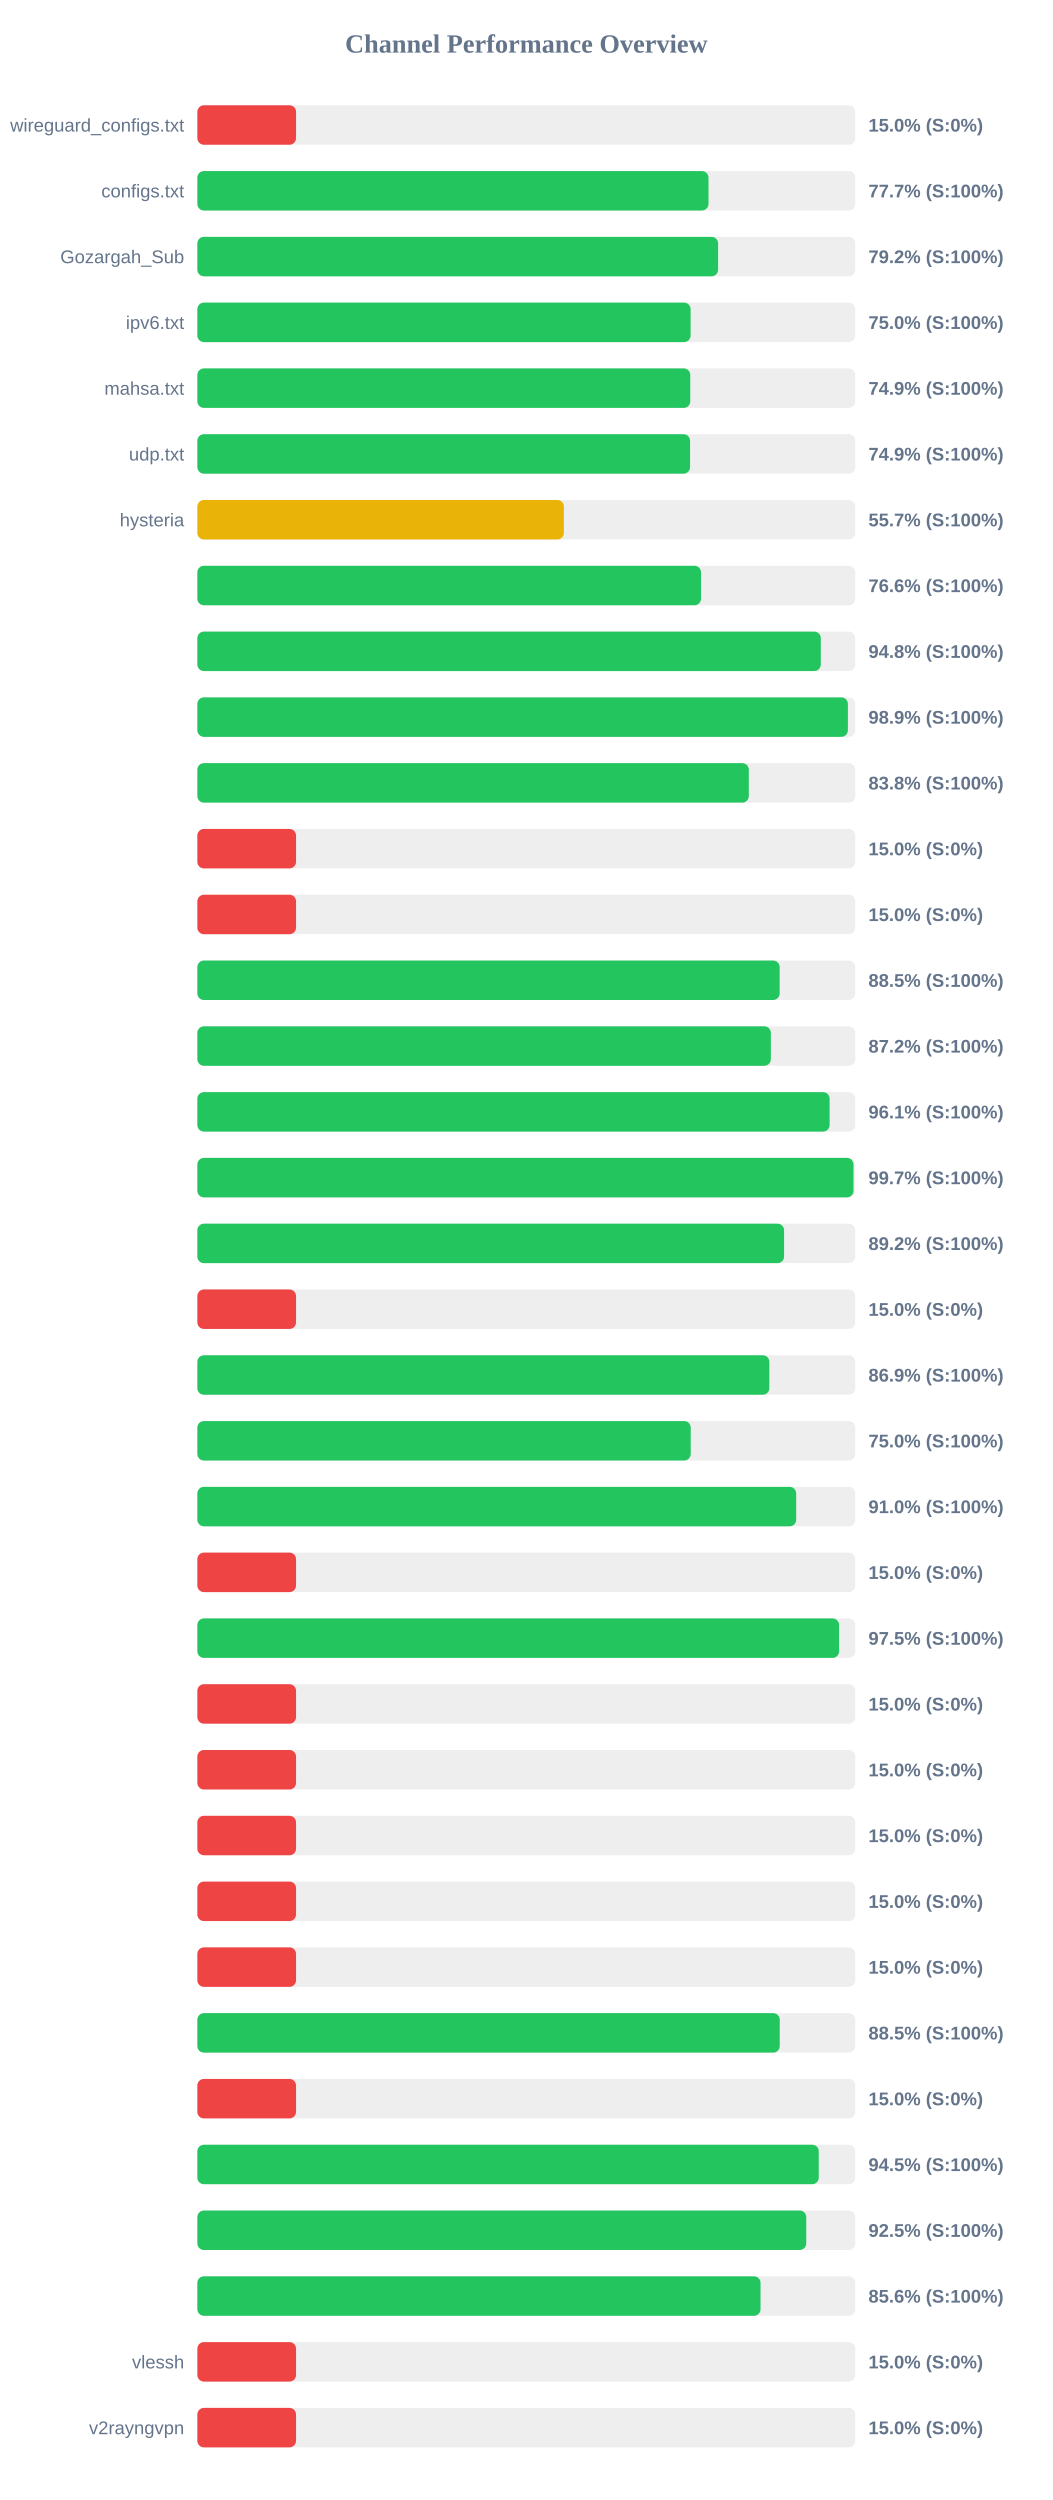
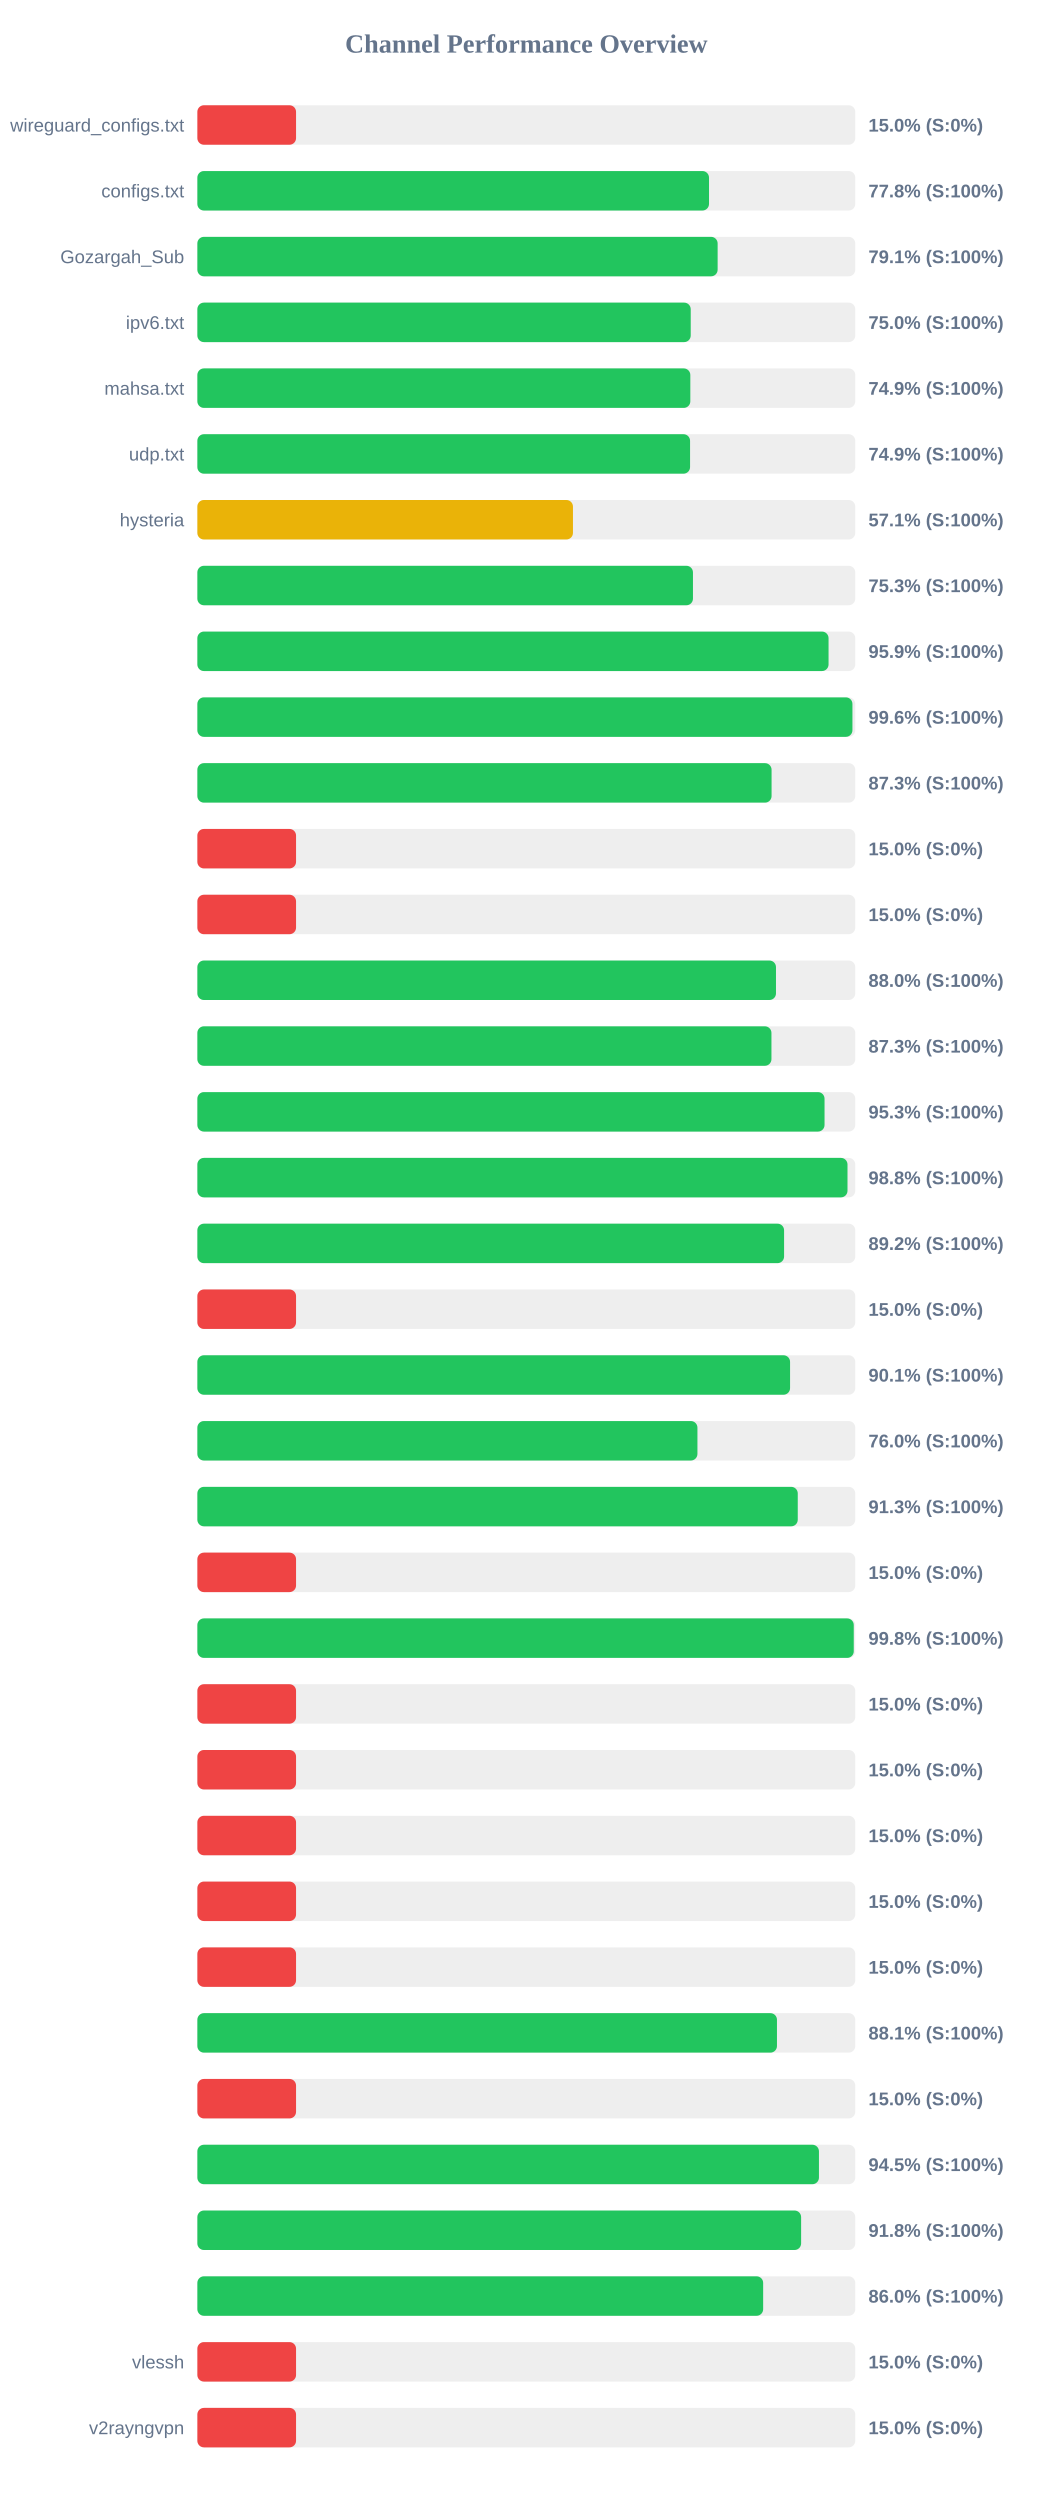
<svg xmlns="http://www.w3.org/2000/svg" width="800" height="1900" version="1.1">
  <style>
        .row { font: 14px Arial; fill: #64748b; }
        .score { font: bold 14px Arial; fill: #64748b; }
    </style>
  <text x="400" y="40" text-anchor="middle" font-size="20px" font-weight="bold" fill="#64748b">Channel Performance Overview</text>
  <rect x="150" y="80" width="500" height="30" fill="#eee" rx="5" />
  <rect x="150" y="80" width="75.0" height="30" fill="#ef4444" rx="5" />
  <text x="140" y="100" text-anchor="end" class="row">wireguard_configs.txt</text>
  <text x="660" y="100" text-anchor="start" class="score">15.0% (S:0%)</text>
  <rect x="150" y="130" width="500" height="30" fill="#eee" rx="5" />
-   <rect x="150" y="130" width="388.45" height="30" fill="#22c55e" rx="5" />
+   <rect x="150" y="130" width="388.85" height="30" fill="#22c55e" rx="5" />
  <text x="140" y="150" text-anchor="end" class="row">configs.txt</text>
-   <text x="660" y="150" text-anchor="start" class="score">77.7% (S:100%)</text>
+   <text x="660" y="150" text-anchor="start" class="score">77.8% (S:100%)</text>
  <rect x="150" y="180" width="500" height="30" fill="#eee" rx="5" />
-   <rect x="150" y="180" width="395.75" height="30" fill="#22c55e" rx="5" />
+   <rect x="150" y="180" width="395.4" height="30" fill="#22c55e" rx="5" />
  <text x="140" y="200" text-anchor="end" class="row">Gozargah_Sub</text>
-   <text x="660" y="200" text-anchor="start" class="score">79.2% (S:100%)</text>
+   <text x="660" y="200" text-anchor="start" class="score">79.1% (S:100%)</text>
  <rect x="150" y="230" width="500" height="30" fill="#eee" rx="5" />
-   <rect x="150" y="230" width="374.85" height="30" fill="#22c55e" rx="5" />
+   <rect x="150" y="230" width="374.95" height="30" fill="#22c55e" rx="5" />
  <text x="140" y="250" text-anchor="end" class="row">ipv6.txt</text>
  <text x="660" y="250" text-anchor="start" class="score">75.0% (S:100%)</text>
  <rect x="150" y="280" width="500" height="30" fill="#eee" rx="5" />
-   <rect x="150" y="280" width="374.6" height="30" fill="#22c55e" rx="5" />
+   <rect x="150" y="280" width="374.65" height="30" fill="#22c55e" rx="5" />
  <text x="140" y="300" text-anchor="end" class="row">mahsa.txt</text>
  <text x="660" y="300" text-anchor="start" class="score">74.9% (S:100%)</text>
  <rect x="150" y="330" width="500" height="30" fill="#eee" rx="5" />
  <rect x="150" y="330" width="374.45" height="30" fill="#22c55e" rx="5" />
  <text x="140" y="350" text-anchor="end" class="row">udp.txt</text>
  <text x="660" y="350" text-anchor="start" class="score">74.9% (S:100%)</text>
  <rect x="150" y="380" width="500" height="30" fill="#eee" rx="5" />
-   <rect x="150" y="380" width="278.55" height="30" fill="#eab308" rx="5" />
+   <rect x="150" y="380" width="285.45" height="30" fill="#eab308" rx="5" />
  <text x="140" y="400" text-anchor="end" class="row">hysteria</text>
-   <text x="660" y="400" text-anchor="start" class="score">55.7% (S:100%)</text>
+   <text x="660" y="400" text-anchor="start" class="score">57.1% (S:100%)</text>
  <rect x="150" y="430" width="500" height="30" fill="#eee" rx="5" />
-   <rect x="150" y="430" width="382.8" height="30" fill="#22c55e" rx="5" />
+   <rect x="150" y="430" width="376.65" height="30" fill="#22c55e" rx="5" />
  <text x="140" y="450" text-anchor="end" class="row" />
-   <text x="660" y="450" text-anchor="start" class="score">76.6% (S:100%)</text>
+   <text x="660" y="450" text-anchor="start" class="score">75.3% (S:100%)</text>
  <rect x="150" y="480" width="500" height="30" fill="#eee" rx="5" />
-   <rect x="150" y="480" width="473.8" height="30" fill="#22c55e" rx="5" />
+   <rect x="150" y="480" width="479.7" height="30" fill="#22c55e" rx="5" />
  <text x="140" y="500" text-anchor="end" class="row" />
-   <text x="660" y="500" text-anchor="start" class="score">94.8% (S:100%)</text>
+   <text x="660" y="500" text-anchor="start" class="score">95.9% (S:100%)</text>
  <rect x="150" y="530" width="500" height="30" fill="#eee" rx="5" />
-   <rect x="150" y="530" width="494.4" height="30" fill="#22c55e" rx="5" />
+   <rect x="150" y="530" width="497.85" height="30" fill="#22c55e" rx="5" />
  <text x="140" y="550" text-anchor="end" class="row" />
-   <text x="660" y="550" text-anchor="start" class="score">98.9% (S:100%)</text>
+   <text x="660" y="550" text-anchor="start" class="score">99.6% (S:100%)</text>
  <rect x="150" y="580" width="500" height="30" fill="#eee" rx="5" />
-   <rect x="150" y="580" width="419.1" height="30" fill="#22c55e" rx="5" />
+   <rect x="150" y="580" width="436.4" height="30" fill="#22c55e" rx="5" />
  <text x="140" y="600" text-anchor="end" class="row" />
-   <text x="660" y="600" text-anchor="start" class="score">83.8% (S:100%)</text>
+   <text x="660" y="600" text-anchor="start" class="score">87.3% (S:100%)</text>
  <rect x="150" y="630" width="500" height="30" fill="#eee" rx="5" />
  <rect x="150" y="630" width="75.0" height="30" fill="#ef4444" rx="5" />
  <text x="140" y="650" text-anchor="end" class="row" />
  <text x="660" y="650" text-anchor="start" class="score">15.0% (S:0%)</text>
  <rect x="150" y="680" width="500" height="30" fill="#eee" rx="5" />
  <rect x="150" y="680" width="75.0" height="30" fill="#ef4444" rx="5" />
  <text x="140" y="700" text-anchor="end" class="row" />
  <text x="660" y="700" text-anchor="start" class="score">15.0% (S:0%)</text>
  <rect x="150" y="730" width="500" height="30" fill="#eee" rx="5" />
-   <rect x="150" y="730" width="442.55" height="30" fill="#22c55e" rx="5" />
+   <rect x="150" y="730" width="439.75" height="30" fill="#22c55e" rx="5" />
  <text x="140" y="750" text-anchor="end" class="row" />
-   <text x="660" y="750" text-anchor="start" class="score">88.5% (S:100%)</text>
+   <text x="660" y="750" text-anchor="start" class="score">88.0% (S:100%)</text>
  <rect x="150" y="780" width="500" height="30" fill="#eee" rx="5" />
-   <rect x="150" y="780" width="435.85" height="30" fill="#22c55e" rx="5" />
+   <rect x="150" y="780" width="436.3" height="30" fill="#22c55e" rx="5" />
  <text x="140" y="800" text-anchor="end" class="row" />
-   <text x="660" y="800" text-anchor="start" class="score">87.2% (S:100%)</text>
+   <text x="660" y="800" text-anchor="start" class="score">87.3% (S:100%)</text>
  <rect x="150" y="830" width="500" height="30" fill="#eee" rx="5" />
-   <rect x="150" y="830" width="480.5" height="30" fill="#22c55e" rx="5" />
+   <rect x="150" y="830" width="476.65" height="30" fill="#22c55e" rx="5" />
  <text x="140" y="850" text-anchor="end" class="row" />
-   <text x="660" y="850" text-anchor="start" class="score">96.1% (S:100%)</text>
+   <text x="660" y="850" text-anchor="start" class="score">95.3% (S:100%)</text>
  <rect x="150" y="880" width="500" height="30" fill="#eee" rx="5" />
-   <rect x="150" y="880" width="498.65" height="30" fill="#22c55e" rx="5" />
+   <rect x="150" y="880" width="494.1" height="30" fill="#22c55e" rx="5" />
  <text x="140" y="900" text-anchor="end" class="row" />
-   <text x="660" y="900" text-anchor="start" class="score">99.7% (S:100%)</text>
+   <text x="660" y="900" text-anchor="start" class="score">98.8% (S:100%)</text>
  <rect x="150" y="930" width="500" height="30" fill="#eee" rx="5" />
  <rect x="150" y="930" width="445.9" height="30" fill="#22c55e" rx="5" />
  <text x="140" y="950" text-anchor="end" class="row" />
  <text x="660" y="950" text-anchor="start" class="score">89.2% (S:100%)</text>
  <rect x="150" y="980" width="500" height="30" fill="#eee" rx="5" />
  <rect x="150" y="980" width="75.0" height="30" fill="#ef4444" rx="5" />
  <text x="140" y="1000" text-anchor="end" class="row" />
  <text x="660" y="1000" text-anchor="start" class="score">15.0% (S:0%)</text>
  <rect x="150" y="1030" width="500" height="30" fill="#eee" rx="5" />
-   <rect x="150" y="1030" width="434.7" height="30" fill="#22c55e" rx="5" />
+   <rect x="150" y="1030" width="450.45" height="30" fill="#22c55e" rx="5" />
  <text x="140" y="1050" text-anchor="end" class="row" />
-   <text x="660" y="1050" text-anchor="start" class="score">86.9% (S:100%)</text>
+   <text x="660" y="1050" text-anchor="start" class="score">90.1% (S:100%)</text>
  <rect x="150" y="1080" width="500" height="30" fill="#eee" rx="5" />
-   <rect x="150" y="1080" width="374.95" height="30" fill="#22c55e" rx="5" />
+   <rect x="150" y="1080" width="380.05" height="30" fill="#22c55e" rx="5" />
  <text x="140" y="1100" text-anchor="end" class="row" />
-   <text x="660" y="1100" text-anchor="start" class="score">75.0% (S:100%)</text>
+   <text x="660" y="1100" text-anchor="start" class="score">76.0% (S:100%)</text>
  <rect x="150" y="1130" width="500" height="30" fill="#eee" rx="5" />
-   <rect x="150" y="1130" width="455.1" height="30" fill="#22c55e" rx="5" />
+   <rect x="150" y="1130" width="456.3" height="30" fill="#22c55e" rx="5" />
  <text x="140" y="1150" text-anchor="end" class="row" />
-   <text x="660" y="1150" text-anchor="start" class="score">91.0% (S:100%)</text>
+   <text x="660" y="1150" text-anchor="start" class="score">91.3% (S:100%)</text>
  <rect x="150" y="1180" width="500" height="30" fill="#eee" rx="5" />
  <rect x="150" y="1180" width="75.0" height="30" fill="#ef4444" rx="5" />
  <text x="140" y="1200" text-anchor="end" class="row" />
  <text x="660" y="1200" text-anchor="start" class="score">15.0% (S:0%)</text>
  <rect x="150" y="1230" width="500" height="30" fill="#eee" rx="5" />
-   <rect x="150" y="1230" width="487.7" height="30" fill="#22c55e" rx="5" />
+   <rect x="150" y="1230" width="498.85" height="30" fill="#22c55e" rx="5" />
  <text x="140" y="1250" text-anchor="end" class="row" />
-   <text x="660" y="1250" text-anchor="start" class="score">97.5% (S:100%)</text>
+   <text x="660" y="1250" text-anchor="start" class="score">99.8% (S:100%)</text>
  <rect x="150" y="1280" width="500" height="30" fill="#eee" rx="5" />
  <rect x="150" y="1280" width="75.0" height="30" fill="#ef4444" rx="5" />
  <text x="140" y="1300" text-anchor="end" class="row" />
  <text x="660" y="1300" text-anchor="start" class="score">15.0% (S:0%)</text>
  <rect x="150" y="1330" width="500" height="30" fill="#eee" rx="5" />
  <rect x="150" y="1330" width="75.0" height="30" fill="#ef4444" rx="5" />
  <text x="140" y="1350" text-anchor="end" class="row" />
  <text x="660" y="1350" text-anchor="start" class="score">15.0% (S:0%)</text>
  <rect x="150" y="1380" width="500" height="30" fill="#eee" rx="5" />
  <rect x="150" y="1380" width="75.0" height="30" fill="#ef4444" rx="5" />
  <text x="140" y="1400" text-anchor="end" class="row" />
  <text x="660" y="1400" text-anchor="start" class="score">15.0% (S:0%)</text>
  <rect x="150" y="1430" width="500" height="30" fill="#eee" rx="5" />
  <rect x="150" y="1430" width="75.0" height="30" fill="#ef4444" rx="5" />
  <text x="140" y="1450" text-anchor="end" class="row" />
  <text x="660" y="1450" text-anchor="start" class="score">15.0% (S:0%)</text>
  <rect x="150" y="1480" width="500" height="30" fill="#eee" rx="5" />
  <rect x="150" y="1480" width="75.0" height="30" fill="#ef4444" rx="5" />
  <text x="140" y="1500" text-anchor="end" class="row" />
  <text x="660" y="1500" text-anchor="start" class="score">15.0% (S:0%)</text>
  <rect x="150" y="1530" width="500" height="30" fill="#eee" rx="5" />
-   <rect x="150" y="1530" width="442.6" height="30" fill="#22c55e" rx="5" />
+   <rect x="150" y="1530" width="440.5" height="30" fill="#22c55e" rx="5" />
  <text x="140" y="1550" text-anchor="end" class="row" />
-   <text x="660" y="1550" text-anchor="start" class="score">88.5% (S:100%)</text>
+   <text x="660" y="1550" text-anchor="start" class="score">88.1% (S:100%)</text>
  <rect x="150" y="1580" width="500" height="30" fill="#eee" rx="5" />
  <rect x="150" y="1580" width="75.0" height="30" fill="#ef4444" rx="5" />
  <text x="140" y="1600" text-anchor="end" class="row" />
  <text x="660" y="1600" text-anchor="start" class="score">15.0% (S:0%)</text>
  <rect x="150" y="1630" width="500" height="30" fill="#eee" rx="5" />
-   <rect x="150" y="1630" width="472.25" height="30" fill="#22c55e" rx="5" />
+   <rect x="150" y="1630" width="472.4" height="30" fill="#22c55e" rx="5" />
  <text x="140" y="1650" text-anchor="end" class="row" />
  <text x="660" y="1650" text-anchor="start" class="score">94.5% (S:100%)</text>
  <rect x="150" y="1680" width="500" height="30" fill="#eee" rx="5" />
-   <rect x="150" y="1680" width="462.75" height="30" fill="#22c55e" rx="5" />
+   <rect x="150" y="1680" width="458.85" height="30" fill="#22c55e" rx="5" />
  <text x="140" y="1700" text-anchor="end" class="row" />
-   <text x="660" y="1700" text-anchor="start" class="score">92.5% (S:100%)</text>
+   <text x="660" y="1700" text-anchor="start" class="score">91.8% (S:100%)</text>
  <rect x="150" y="1730" width="500" height="30" fill="#eee" rx="5" />
-   <rect x="150" y="1730" width="428.0" height="30" fill="#22c55e" rx="5" />
+   <rect x="150" y="1730" width="430.0" height="30" fill="#22c55e" rx="5" />
  <text x="140" y="1750" text-anchor="end" class="row" />
-   <text x="660" y="1750" text-anchor="start" class="score">85.6% (S:100%)</text>
+   <text x="660" y="1750" text-anchor="start" class="score">86.0% (S:100%)</text>
  <rect x="150" y="1780" width="500" height="30" fill="#eee" rx="5" />
  <rect x="150" y="1780" width="75.0" height="30" fill="#ef4444" rx="5" />
  <text x="140" y="1800" text-anchor="end" class="row">vlessh</text>
  <text x="660" y="1800" text-anchor="start" class="score">15.0% (S:0%)</text>
  <rect x="150" y="1830" width="500" height="30" fill="#eee" rx="5" />
  <rect x="150" y="1830" width="75.0" height="30" fill="#ef4444" rx="5" />
  <text x="140" y="1850" text-anchor="end" class="row">v2rayngvpn</text>
  <text x="660" y="1850" text-anchor="start" class="score">15.0% (S:0%)</text>
</svg>
